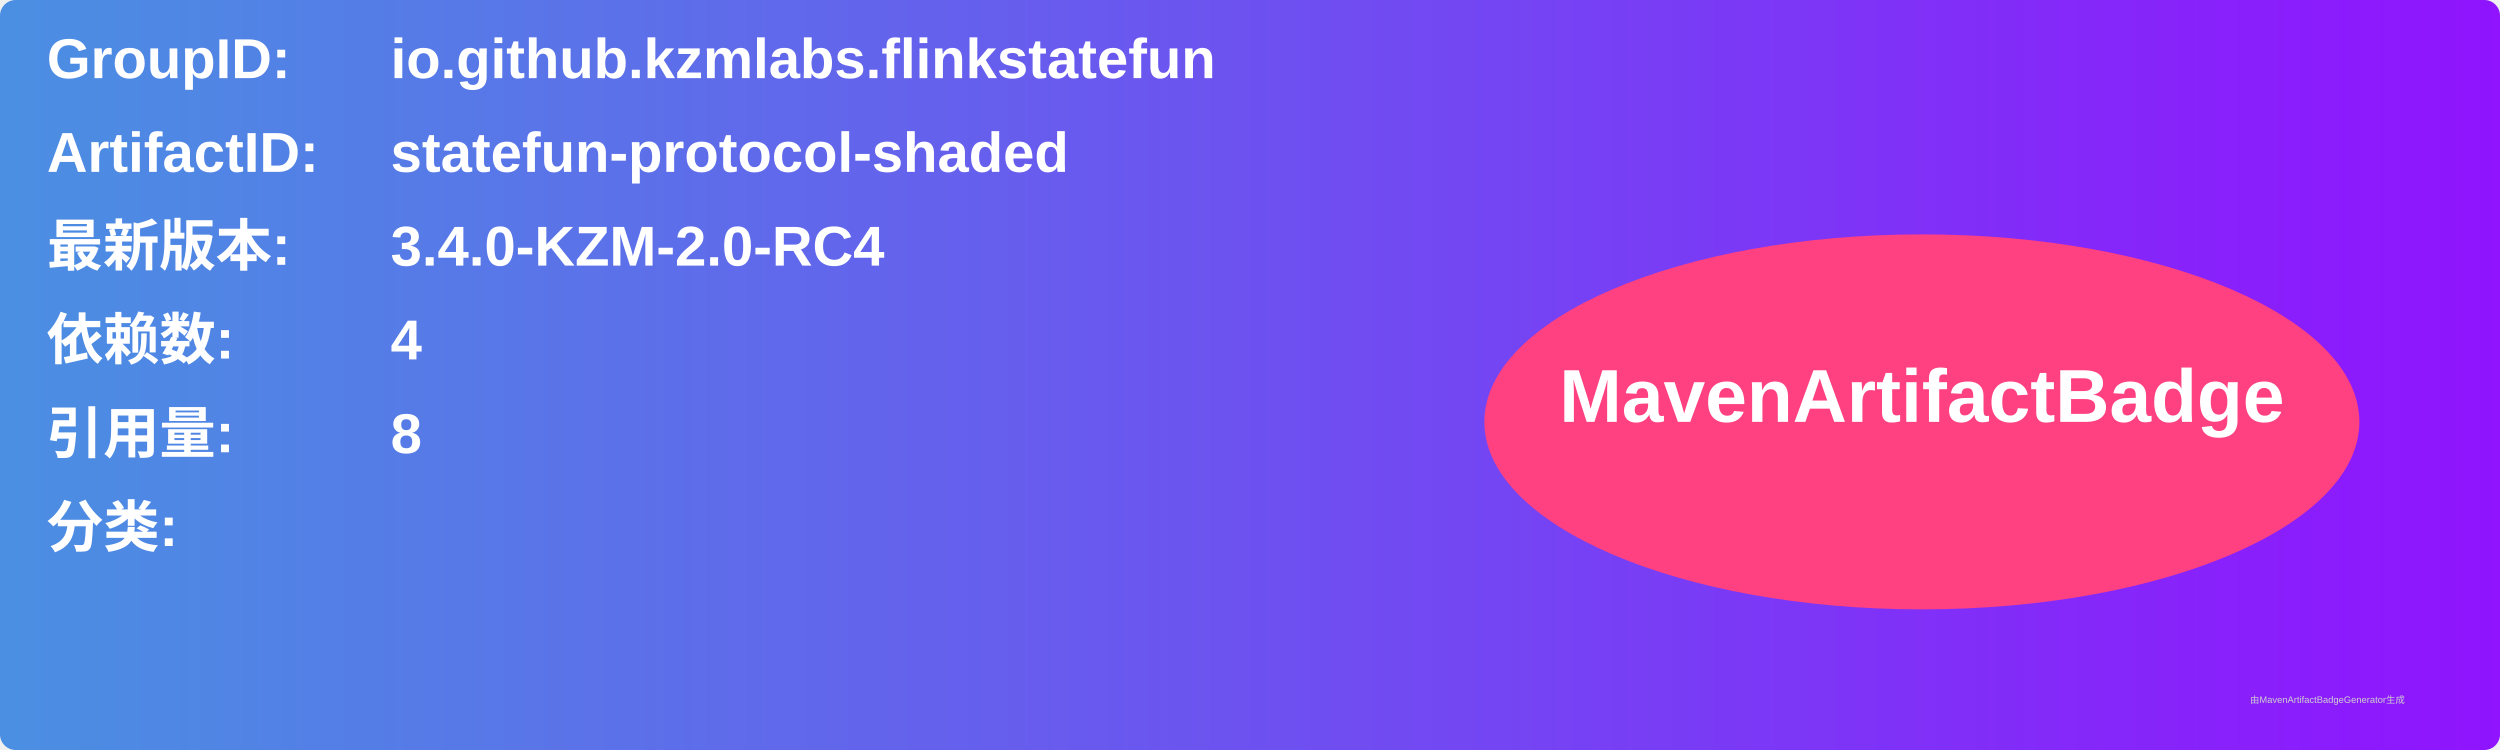
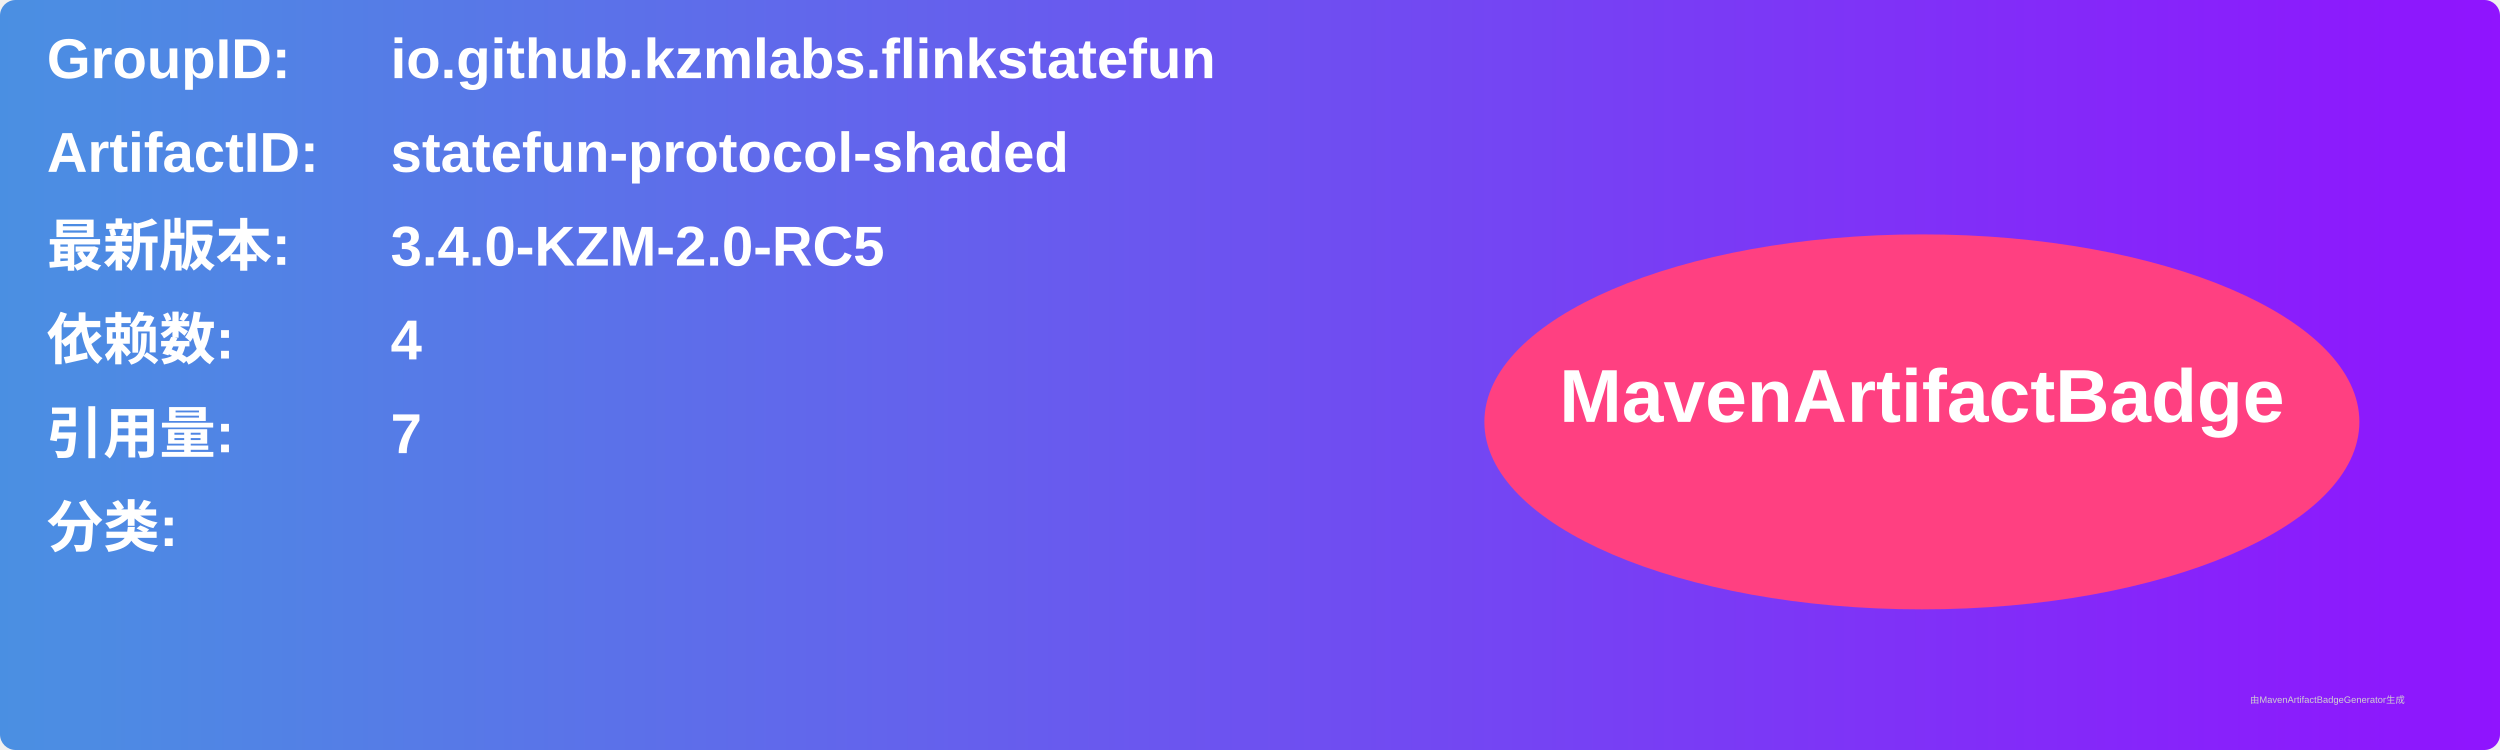
<svg xmlns="http://www.w3.org/2000/svg" width="800" height="240" viewBox="0 0 800 240">
  <linearGradient id="grad" x1="0%" y1="0%" x2="100%" y2="0%">
    <stop offset="0%" stop-color="#4a90e2" />
    <stop offset="100%" stop-color="#9013fe" />
  </linearGradient>
  <rect width="100%" height="100%" rx="5" ry="5" fill="url(#grad)" />
  <g transform="translate(15, 15)">
    <text x="0" y="10" font-family="Arial" font-size="18" fill="white" font-weight="bold" width="260">GroupID:</text>
    <text x="110" y="10" font-family="Arial" font-size="18" fill="white" font-weight="bold" width="460">io.github.kzmlabs.flinkstatefun</text>
    <text x="0" y="40" font-family="Arial" font-size="18" fill="white" font-weight="bold" width="260">ArtifactID:</text>
    <text x="110" y="40" font-family="Arial" font-size="18" fill="white" font-weight="bold" width="460">statefun-protocol-shaded</text>
    <text x="0" y="70" font-family="Arial" font-size="18" fill="white" font-weight="bold">最新版本:</text>
    <text x="110" y="70" font-family="Arial" font-size="18" fill="white" font-weight="bold">
-       <tspan font-weight="bold">3.4.0-KZM-2.0-RC4</tspan>
+       <tspan font-weight="bold">3.4.0-KZM-2.0-RC5</tspan>
    </text>
    <text x="0" y="100" font-family="Arial" font-size="18" fill="white" font-weight="bold">依赖数: </text>
    <text x="110" y="100" font-family="Arial" font-size="18" fill="white">
      <tspan font-weight="bold">4</tspan>
    </text>
    <text x="0" y="130" font-family="Arial" font-size="18" fill="white" font-weight="bold">引用量: </text>
    <text x="110" y="130" font-family="Arial" font-size="18" fill="white">
-       <tspan font-weight="bold">8</tspan>
+       <tspan font-weight="bold">7</tspan>
    </text>
    <text x="0" y="160" font-family="Arial" font-size="18" fill="white" font-weight="bold">分类:</text>
    <text x="10" y="190" font-family="Arial" font-size="10" fill="white">
      <tspan font-weight="bold" />
    </text>
    <ellipse cx="600" cy="120" rx="140" ry="60" fill="#ff4081" />
    <text x="600" y="120" text-anchor="middle" font-family="Arial" font-size="24" fill="white" font-weight="bold">MavenArtifactBadge</text>
  </g>
  <text x="720" y="225" font-family="Arial" font-size="3" fill="#d0d0d0">由MavenArtifactBadgeGenerator生成</text>
</svg>
